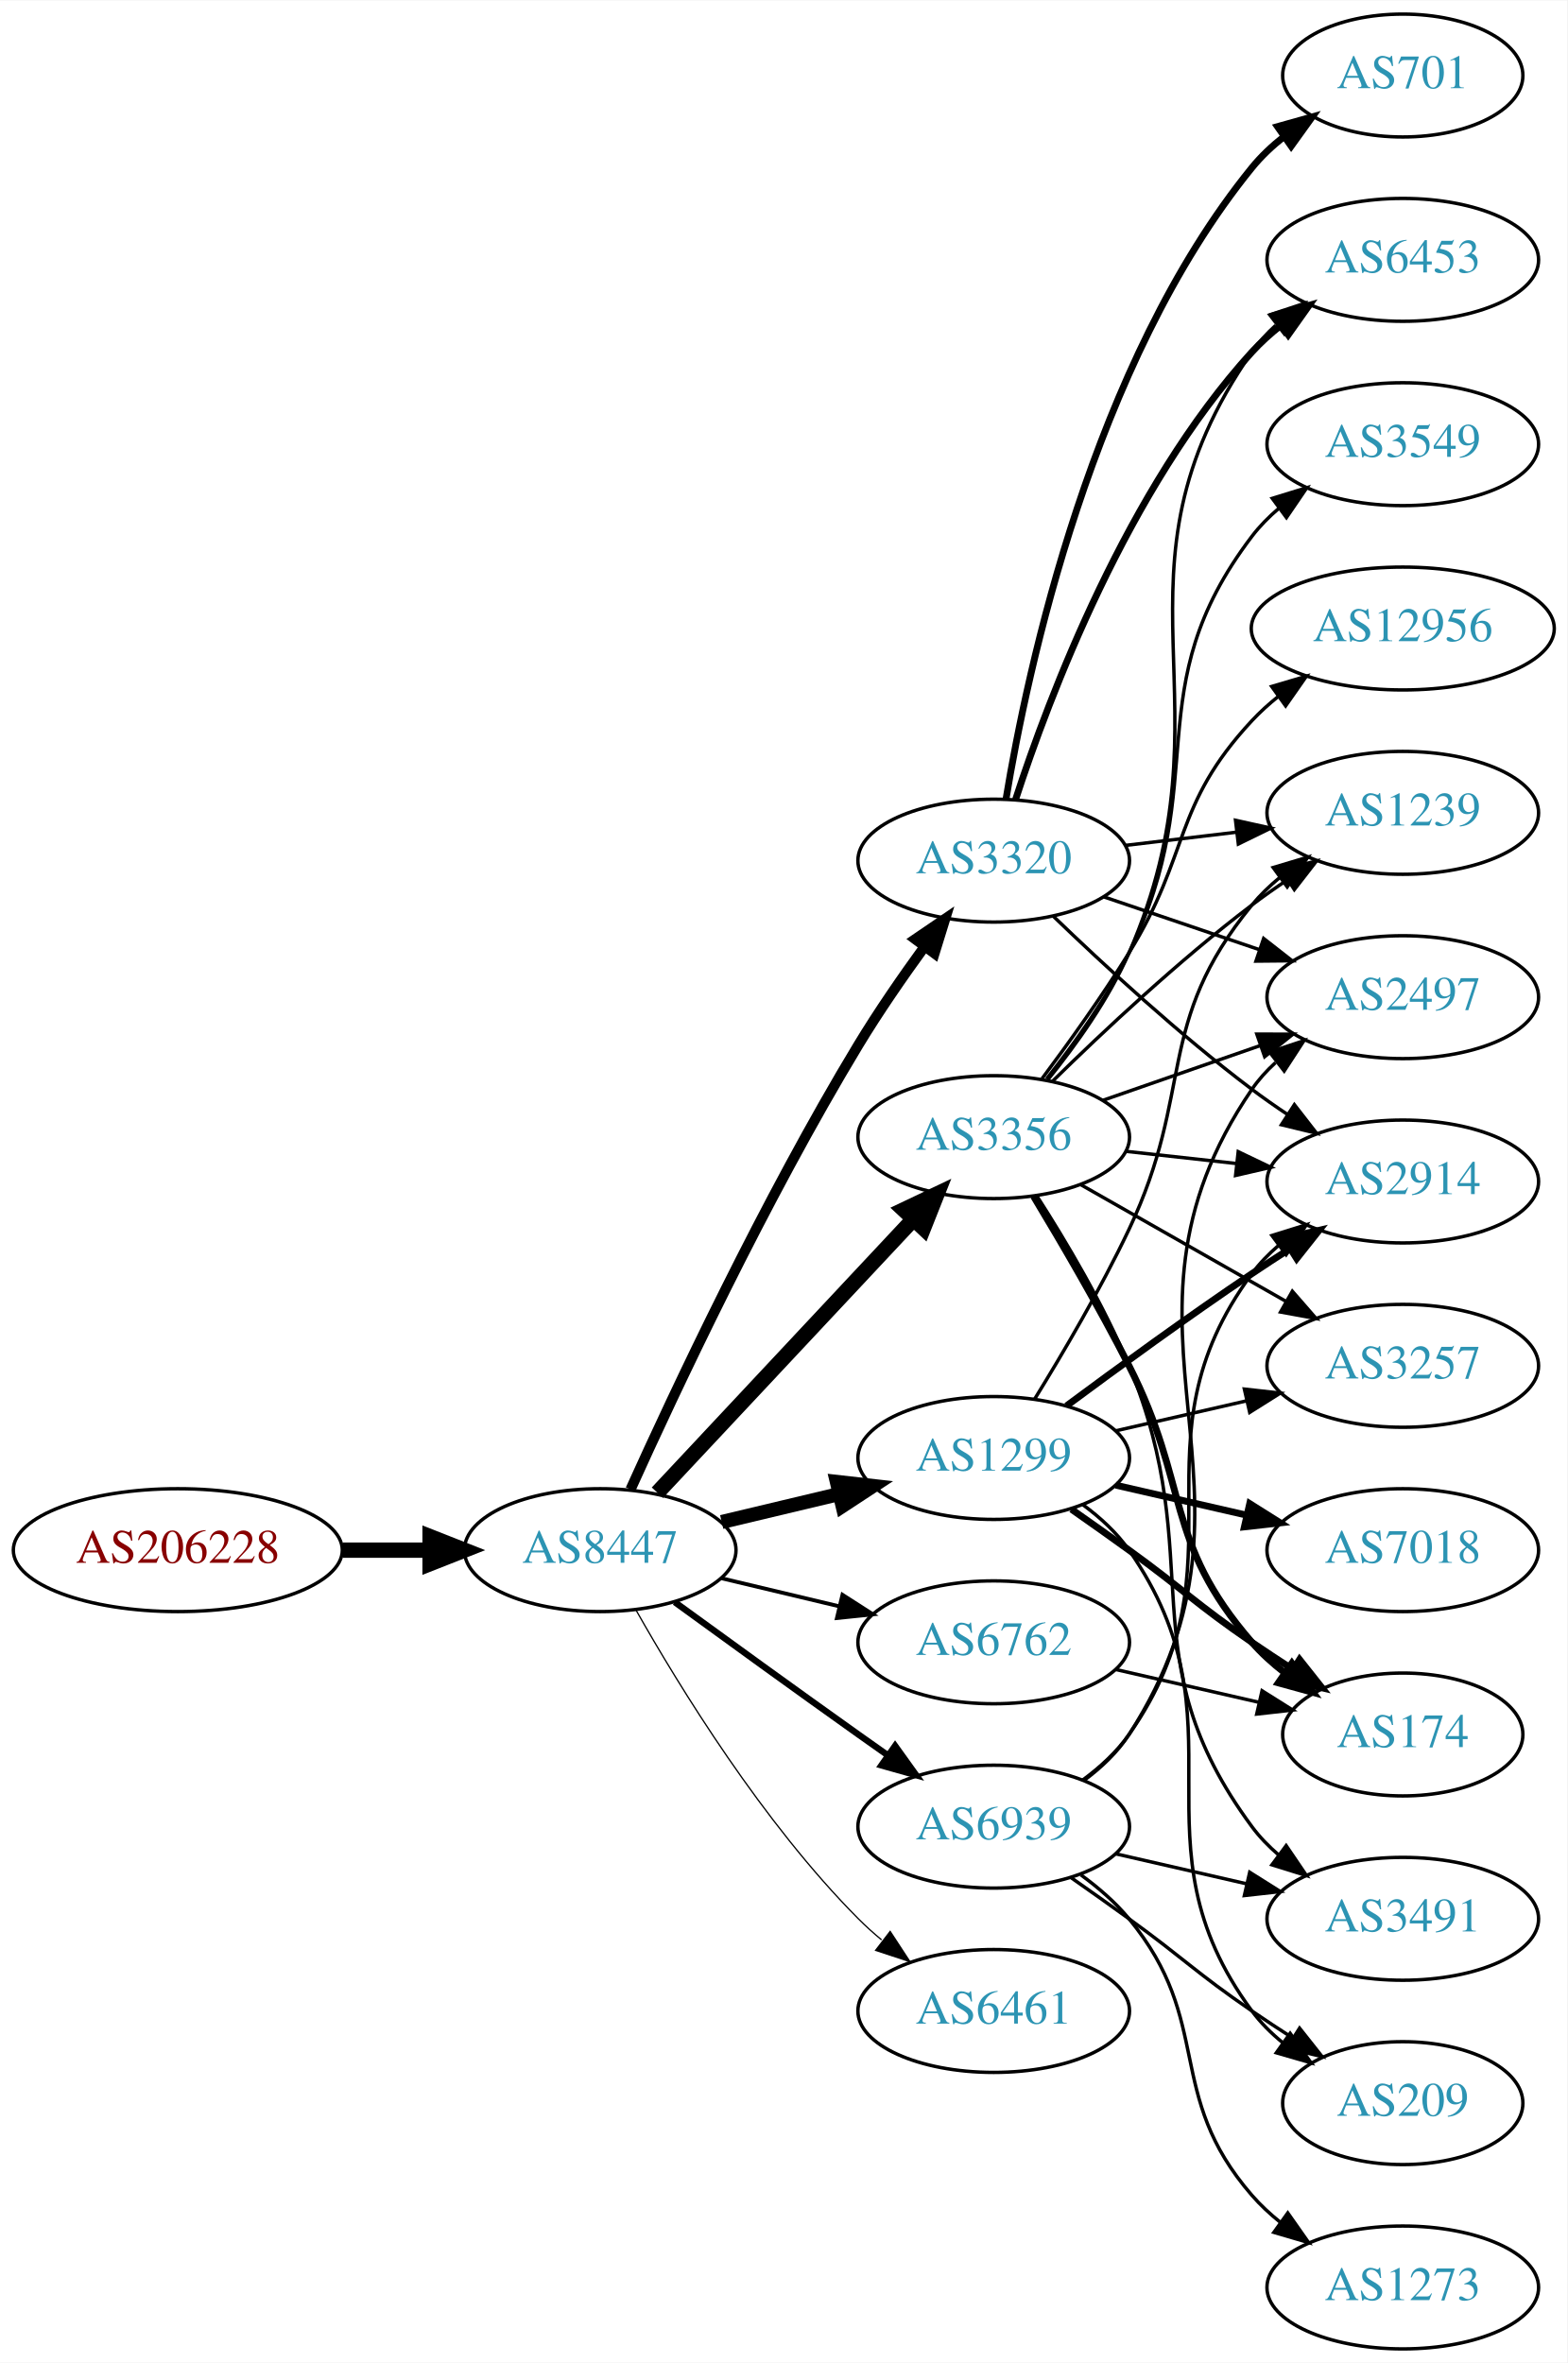
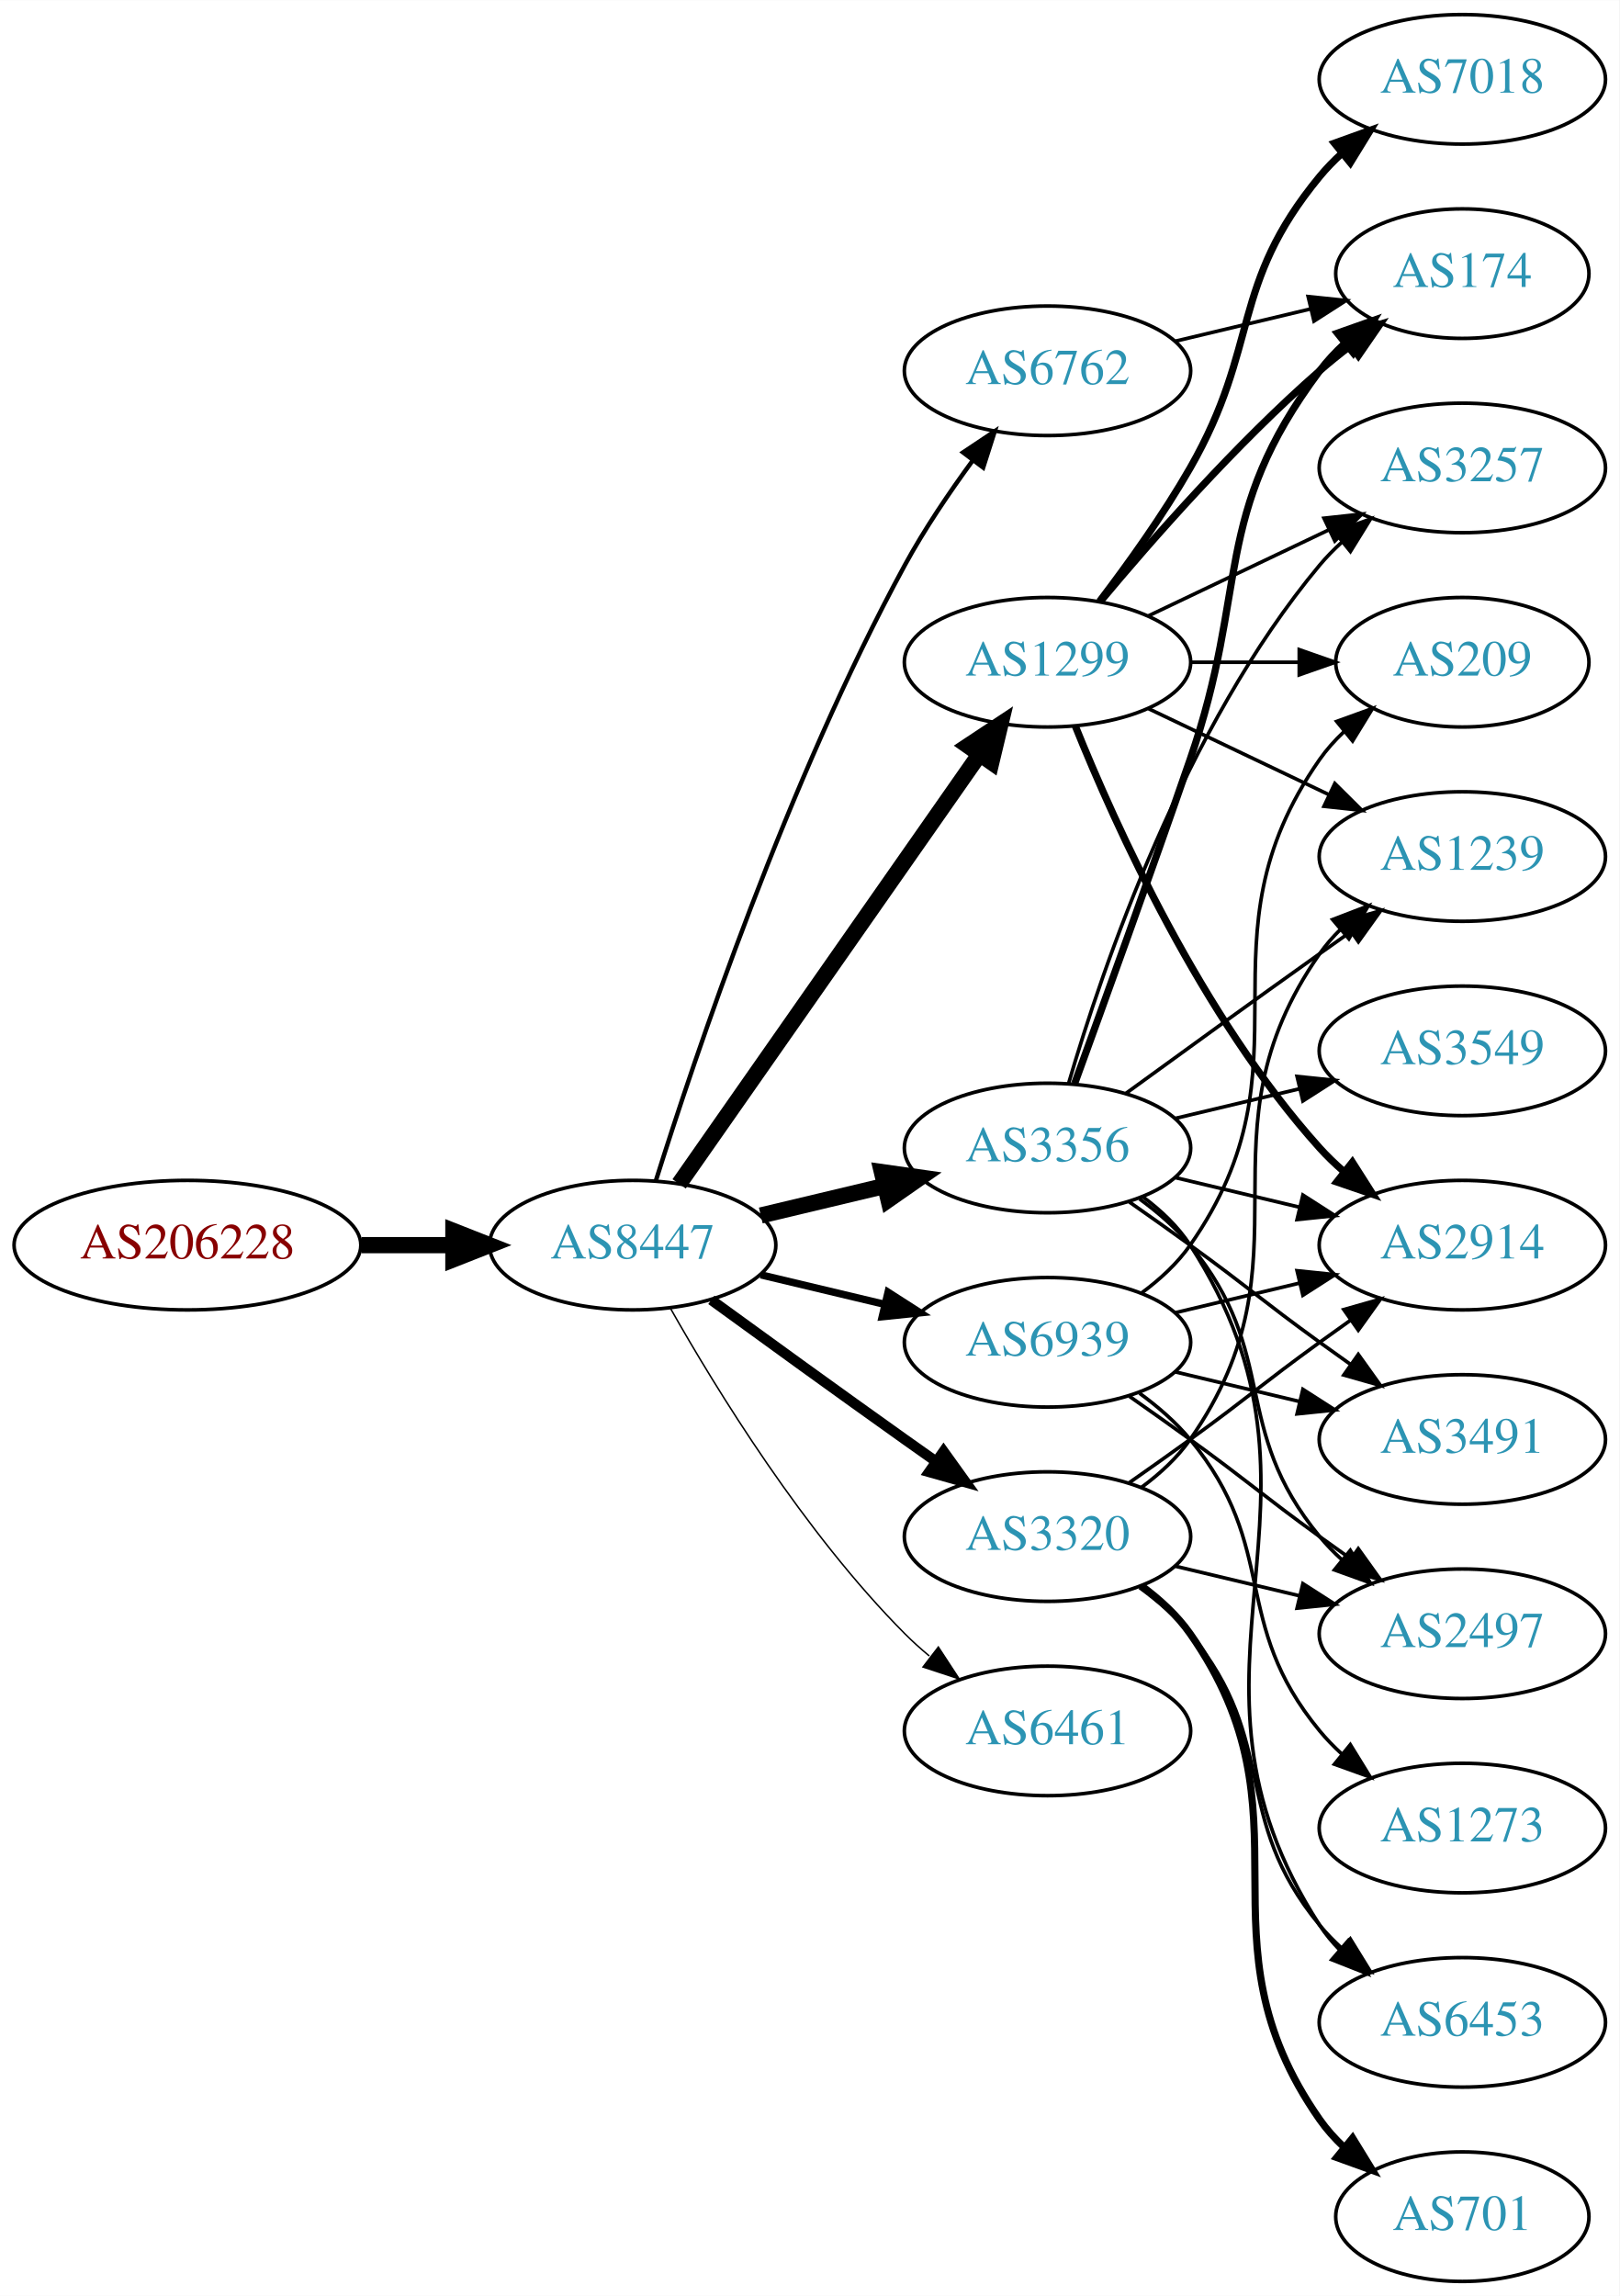
- <svg xmlns="http://www.w3.org/2000/svg" xmlns:xlink="http://www.w3.org/1999/xlink" width="459pt" height="692pt" viewBox="0.00 0.00 459.17 692.00">
-   <g id="graph0" class="graph" transform="scale(1 1) rotate(0) translate(4 688)">
-     <polygon fill="white" stroke="none" points="-4,4 -4,-688 455.17,-688 455.17,4 -4,4" />
+ <svg xmlns="http://www.w3.org/2000/svg" xmlns:xlink="http://www.w3.org/1999/xlink" width="450pt" height="638pt" viewBox="0.00 0.00 450.07 638.00">
+   <g id="graph0" class="graph" transform="scale(1 1) rotate(0) translate(4 634)">
+     <polygon fill="white" stroke="none" points="-4,4 -4,-634 446.07,-634 446.07,4 -4,4" />
    <g id="node1" class="node">
      <g id="a_node1">
        <a xlink:href="/asn/206228" xlink:title="AS206228 ~ Andritz AG [AT]">
-           <ellipse fill="#ffffff" stroke="black" cx="48.096" cy="-234" rx="48.192" ry="18" />
-           <text text-anchor="middle" x="48.096" y="-230.3" font-family="Times,serif" font-size="14.00" fill="#880000">AS206228</text>
+           <ellipse fill="#ffffff" stroke="black" cx="48.096" cy="-288" rx="48.192" ry="18" />
+           <text text-anchor="middle" x="48.096" y="-284.3" font-family="Times,serif" font-size="14.00" fill="#880000">AS206228</text>
        </a>
      </g>
    </g>
    <g id="node2" class="node">
      <g id="a_node2">
        <a xlink:href="/asn/8447" xlink:title="AS8447 ~ A1 Telekom Austria AG [AT]">
-           <ellipse fill="#ffffff" stroke="black" cx="171.838" cy="-234" rx="39.794" ry="18" />
-           <text text-anchor="middle" x="171.838" y="-230.3" font-family="Times,serif" font-size="14.00" fill="#2c94b3">AS8447</text>
+           <ellipse fill="#ffffff" stroke="black" cx="171.838" cy="-288" rx="39.794" ry="18" />
+           <text text-anchor="middle" x="171.838" y="-284.3" font-family="Times,serif" font-size="14.00" fill="#2c94b3">AS8447</text>
        </a>
      </g>
    </g>
    <g id="edge1" class="edge">
-       <path fill="none" stroke="black" stroke-width="4.5" d="M96.513,-234C104.867,-234 113.577,-234 121.969,-234" />
-       <polygon fill="black" stroke="black" stroke-width="4.5" points="122.004,-237.938 132.004,-234 122.004,-230.063 122.004,-237.938" />
+       <path fill="none" stroke="black" stroke-width="4.5" d="M96.513,-288C104.867,-288 113.577,-288 121.969,-288" />
+       <polygon fill="black" stroke="black" stroke-width="4.5" points="122.004,-291.938 132.004,-288 122.004,-284.063 122.004,-291.938" />
    </g>
    <g id="node3" class="node">
      <g id="a_node3">
-         <a xlink:href="/asn/3356" xlink:title="AS3356 ~ Level 3 Parent, LLC [US]">
-           <ellipse fill="#ffffff" stroke="black" cx="287.131" cy="-355" rx="39.794" ry="18" />
-           <text text-anchor="middle" x="287.131" y="-351.3" font-family="Times,serif" font-size="14.00" fill="#2c94b3">AS3356</text>
+         <a xlink:href="/asn/1299" xlink:title="AS1299 ~ Telia Carrier [EU]">
+           <ellipse fill="#ffffff" stroke="black" cx="287.131" cy="-450" rx="39.794" ry="18" />
+           <text text-anchor="middle" x="287.131" y="-446.3" font-family="Times,serif" font-size="14.00" fill="#2c94b3">AS1299</text>
        </a>
      </g>
    </g>
    <g id="edge2" class="edge">
-       <path fill="none" stroke="black" stroke-width="4.5" d="M188.591,-250.825C208.037,-271.594 241.252,-307.068 263.444,-330.77" />
-       <polygon fill="black" stroke="black" stroke-width="4.5" points="260.803,-333.71 270.512,-338.318 266.551,-328.327 260.803,-333.71" />
+       <path fill="none" stroke="black" stroke-width="4.5" d="M184.748,-305.031C204.67,-333.517 244.859,-390.985 268.209,-424.374" />
+       <polygon fill="black" stroke="black" stroke-width="4.5" points="265.082,-426.772 274.039,-432.71 271.535,-422.258 265.082,-426.772" />
    </g>
    <g id="node4" class="node">
      <g id="a_node4">
        <a xlink:href="/asn/3320" xlink:title="AS3320 ~ DTAG [DE]">
-           <ellipse fill="#ffffff" stroke="black" cx="287.131" cy="-436" rx="39.794" ry="18" />
-           <text text-anchor="middle" x="287.131" y="-432.3" font-family="Times,serif" font-size="14.00" fill="#2c94b3">AS3320</text>
+           <ellipse fill="#ffffff" stroke="black" cx="287.131" cy="-207" rx="39.794" ry="18" />
+           <text text-anchor="middle" x="287.131" y="-203.3" font-family="Times,serif" font-size="14.00" fill="#2c94b3">AS3320</text>
        </a>
      </g>
    </g>
    <g id="edge3" class="edge">
-       <path fill="none" stroke="black" stroke-width="3" d="M180.725,-251.785C193.503,-280.06 220.072,-336.697 247.484,-382 253.364,-391.717 260.442,-401.952 266.924,-410.868" />
-       <polygon fill="black" stroke="black" stroke-width="3" points="264.141,-412.99 272.899,-418.951 269.77,-408.829 264.141,-412.99" />
+       <path fill="none" stroke="black" stroke-width="2.864" d="M193.686,-272.778C208.62,-261.909 229.234,-246.975 247.484,-234 250.305,-231.995 253.248,-229.915 256.196,-227.841" />
+       <polygon fill="black" stroke="black" stroke-width="2.864" points="258.242,-230.681 264.421,-222.074 254.223,-224.95 258.242,-230.681" />
    </g>
    <g id="node5" class="node">
      <g id="a_node5">
-         <a xlink:href="/asn/1299" xlink:title="AS1299 ~ Telia Carrier [EU]">
-           <ellipse fill="#ffffff" stroke="black" cx="287.131" cy="-261" rx="39.794" ry="18" />
-           <text text-anchor="middle" x="287.131" y="-257.3" font-family="Times,serif" font-size="14.00" fill="#2c94b3">AS1299</text>
+         <a xlink:href="/asn/3356" xlink:title="AS3356 ~ Level 3 Parent, LLC [US]">
+           <ellipse fill="#ffffff" stroke="black" cx="287.131" cy="-315" rx="39.794" ry="18" />
+           <text text-anchor="middle" x="287.131" y="-311.3" font-family="Times,serif" font-size="14.00" fill="#2c94b3">AS3356</text>
        </a>
      </g>
    </g>
    <g id="edge4" class="edge">
-       <path fill="none" stroke="black" stroke-width="4.125" d="M207.445,-242.248C218.316,-244.838 230.471,-247.735 241.913,-250.462" />
-       <polygon fill="black" stroke="black" stroke-width="4.125" points="241.171,-253.996 251.736,-252.803 242.845,-246.974 241.171,-253.996" />
+       <path fill="none" stroke="black" stroke-width="4.5" d="M207.445,-296.248C218.316,-298.838 230.471,-301.735 241.913,-304.462" />
+       <polygon fill="black" stroke="black" stroke-width="4.5" points="241.095,-308.315 251.736,-306.803 242.921,-300.654 241.095,-308.315" />
    </g>
    <g id="node6" class="node">
      <g id="a_node6">
-         <a xlink:href="/asn/6461" xlink:title="AS6461 ~ Zayo Bandwidth [US]">
-           <ellipse fill="#ffffff" stroke="black" cx="287.131" cy="-99" rx="39.794" ry="18" />
-           <text text-anchor="middle" x="287.131" y="-95.3" font-family="Times,serif" font-size="14.00" fill="#2c94b3">AS6461</text>
+         <a xlink:href="/asn/6762" xlink:title="AS6762 ~ TELECOM ITALIA SPARKLE S.p.A. [IT]">
+           <ellipse fill="#ffffff" stroke="black" cx="287.131" cy="-531" rx="39.794" ry="18" />
+           <text text-anchor="middle" x="287.131" y="-527.3" font-family="Times,serif" font-size="14.00" fill="#2c94b3">AS6762</text>
        </a>
      </g>
    </g>
    <g id="edge5" class="edge">
-       <path fill="none" stroke="black" stroke-width="0.375" d="M182.298,-216.51C195.08,-193.904 219.512,-154.114 247.484,-126 249.595,-123.879 251.891,-121.812 254.277,-119.829" />
-       <polygon fill="black" stroke="black" stroke-width="0.375" points="256.792,-122.31 262.592,-113.444 252.529,-116.758 256.792,-122.31" />
+       <path fill="none" stroke="black" stroke-width="1.227" d="M178.259,-305.841C189.03,-340.146 214.921,-417.203 247.484,-477 252.916,-486.974 259.89,-497.269 266.416,-506.16" />
+       <polygon fill="black" stroke="black" stroke-width="1.227" points="263.658,-508.316 272.47,-514.198 269.249,-504.105 263.658,-508.316" />
    </g>
    <g id="node7" class="node">
      <g id="a_node7">
-         <a xlink:href="/asn/6762" xlink:title="AS6762 ~ TELECOM ITALIA SPARKLE S.p.A. [IT]">
-           <ellipse fill="#ffffff" stroke="black" cx="287.131" cy="-207" rx="39.794" ry="18" />
-           <text text-anchor="middle" x="287.131" y="-203.3" font-family="Times,serif" font-size="14.00" fill="#2c94b3">AS6762</text>
+         <a xlink:href="/asn/6461" xlink:title="AS6461 ~ Zayo Bandwidth [US]">
+           <ellipse fill="#ffffff" stroke="black" cx="287.131" cy="-153" rx="39.794" ry="18" />
+           <text text-anchor="middle" x="287.131" y="-149.3" font-family="Times,serif" font-size="14.00" fill="#2c94b3">AS6461</text>
        </a>
      </g>
    </g>
    <g id="edge6" class="edge">
-       <path fill="none" stroke="black" stroke-width="1.125" d="M207.445,-225.752C218.316,-223.162 230.471,-220.265 241.913,-217.538" />
-       <polygon fill="black" stroke="black" stroke-width="1.125" points="242.819,-220.92 251.736,-215.197 241.197,-214.111 242.819,-220.92" />
+       <path fill="none" stroke="black" stroke-width="0.409" d="M182.298,-270.51C195.08,-247.904 219.512,-208.114 247.484,-180 249.595,-177.879 251.891,-175.812 254.277,-173.829" />
+       <polygon fill="black" stroke="black" stroke-width="0.409" points="256.792,-176.31 262.592,-167.444 252.529,-170.758 256.792,-176.31" />
    </g>
    <g id="node8" class="node">
      <g id="a_node8">
        <a xlink:href="/asn/6939" xlink:title="AS6939 ~ Hurricane Electric LLC [US]">
-           <ellipse fill="#ffffff" stroke="black" cx="287.131" cy="-153" rx="39.794" ry="18" />
-           <text text-anchor="middle" x="287.131" y="-149.3" font-family="Times,serif" font-size="14.00" fill="#2c94b3">AS6939</text>
+           <ellipse fill="#ffffff" stroke="black" cx="287.131" cy="-261" rx="39.794" ry="18" />
+           <text text-anchor="middle" x="287.131" y="-257.3" font-family="Times,serif" font-size="14.00" fill="#2c94b3">AS6939</text>
        </a>
      </g>
    </g>
    <g id="edge7" class="edge">
-       <path fill="none" stroke="black" stroke-width="1.875" d="M193.686,-218.778C208.62,-207.909 229.234,-192.975 247.484,-180 250.305,-177.995 253.248,-175.915 256.196,-173.841" />
-       <polygon fill="black" stroke="black" stroke-width="1.875" points="258.242,-176.681 264.421,-168.074 254.223,-170.95 258.242,-176.681" />
+       <path fill="none" stroke="black" stroke-width="2.045" d="M207.445,-279.752C218.316,-277.162 230.471,-274.265 241.913,-271.538" />
+       <polygon fill="black" stroke="black" stroke-width="2.045" points="242.819,-274.92 251.736,-269.197 241.197,-268.111 242.819,-274.92" />
    </g>
    <g id="node9" class="node">
      <g id="a_node9">
-         <a xlink:href="/asn/3257" xlink:title="AS3257 ~ GTT [DE]">
-           <ellipse fill="#ffffff" stroke="black" cx="406.973" cy="-288" rx="39.794" ry="18" />
-           <text text-anchor="middle" x="406.973" y="-284.3" font-family="Times,serif" font-size="14.00" fill="#2c94b3">AS3257</text>
+         <a xlink:href="/asn/2914" xlink:title="AS2914 ~ NTT America, Inc. [US]">
+           <ellipse fill="#ffffff" stroke="black" cx="402.424" cy="-288" rx="39.794" ry="18" />
+           <text text-anchor="middle" x="402.424" y="-284.3" font-family="Times,serif" font-size="14.00" fill="#2c94b3">AS2914</text>
        </a>
      </g>
    </g>
    <g id="edge8" class="edge">
-       <path fill="none" stroke="black" d="M312.548,-341.118C330.008,-331.191 353.708,-317.716 372.869,-306.822" />
-       <polygon fill="black" stroke="black" points="374.624,-309.85 381.588,-301.865 371.165,-303.765 374.624,-309.85" />
+       <path fill="none" stroke="black" stroke-width="2" d="M294.879,-432.213C305.93,-404.757 329.983,-351.422 362.777,-315 364.78,-312.776 366.999,-310.637 369.331,-308.603" />
+       <polygon fill="black" stroke="black" stroke-width="2" points="371.862,-311.065 377.55,-302.127 367.529,-305.567 371.862,-311.065" />
    </g>
    <g id="node10" class="node">
      <g id="a_node10">
-         <a xlink:href="/asn/2914" xlink:title="AS2914 ~ NTT America, Inc. [US]">
-           <ellipse fill="#ffffff" stroke="black" cx="406.973" cy="-342" rx="39.794" ry="18" />
-           <text text-anchor="middle" x="406.973" y="-338.3" font-family="Times,serif" font-size="14.00" fill="#2c94b3">AS2914</text>
+         <a xlink:href="/asn/3257" xlink:title="AS3257 ~ GTT [DE]">
+           <ellipse fill="#ffffff" stroke="black" cx="402.424" cy="-504" rx="39.794" ry="18" />
+           <text text-anchor="middle" x="402.424" y="-500.3" font-family="Times,serif" font-size="14.00" fill="#2c94b3">AS3257</text>
        </a>
      </g>
    </g>
    <g id="edge9" class="edge">
-       <path fill="none" stroke="black" d="M325.741,-350.851C336.052,-349.713 347.369,-348.465 358.17,-347.274" />
-       <polygon fill="black" stroke="black" points="358.761,-350.73 368.316,-346.154 357.993,-343.772 358.761,-350.73" />
+       <path fill="none" stroke="black" d="M315.267,-462.934C330.261,-470.081 349.082,-479.052 365.306,-486.785" />
+       <polygon fill="black" stroke="black" points="363.976,-490.028 374.509,-491.171 366.988,-483.709 363.976,-490.028" />
    </g>
    <g id="node11" class="node">
      <g id="a_node11">
-         <a xlink:href="/asn/6453" xlink:title="AS6453 ~ TATA COMMUNICATIONS (AMERICA) INC [US]">
-           <ellipse fill="#ffffff" stroke="black" cx="406.973" cy="-612" rx="39.794" ry="18" />
-           <text text-anchor="middle" x="406.973" y="-608.3" font-family="Times,serif" font-size="14.00" fill="#2c94b3">AS6453</text>
+         <a xlink:href="/asn/7018" xlink:title="AS7018 ~ AT&amp;T Services, Inc. [US]">
+           <ellipse fill="#ffffff" stroke="black" cx="402.424" cy="-612" rx="39.794" ry="18" />
+           <text text-anchor="middle" x="402.424" y="-608.3" font-family="Times,serif" font-size="14.00" fill="#2c94b3">AS7018</text>
        </a>
      </g>
    </g>
    <g id="edge10" class="edge">
-       <path fill="none" stroke="black" d="M303.028,-371.856C311.214,-381.975 320.875,-395.475 326.777,-409 358.71,-482.178 317.238,-519.419 362.777,-585 364.745,-587.833 367.115,-590.429 369.72,-592.796" />
-       <polygon fill="black" stroke="black" points="368.008,-595.894 378.071,-599.21 372.272,-590.343 368.008,-595.894" />
+       <path fill="none" stroke="black" stroke-width="2" d="M301.592,-466.913C309.485,-477.27 319.335,-490.992 326.777,-504 346.342,-538.194 337.713,-554.606 362.777,-585 364.633,-587.25 366.72,-589.396 368.939,-591.424" />
+       <polygon fill="black" stroke="black" stroke-width="2" points="366.874,-594.256 376.843,-597.844 371.287,-588.823 366.874,-594.256" />
    </g>
    <g id="node12" class="node">
      <g id="a_node12">
-         <a xlink:href="/asn/1239" xlink:title="AS1239 ~ Sprint [US]">
-           <ellipse fill="#ffffff" stroke="black" cx="406.973" cy="-450" rx="39.794" ry="18" />
-           <text text-anchor="middle" x="406.973" y="-446.3" font-family="Times,serif" font-size="14.00" fill="#2c94b3">AS1239</text>
+         <a xlink:href="/asn/174" xlink:title="AS174 ~ Cogent Communications [US]">
+           <ellipse fill="#ffffff" stroke="black" cx="402.424" cy="-558" rx="35.194" ry="18" />
+           <text text-anchor="middle" x="402.424" y="-554.3" font-family="Times,serif" font-size="14.00" fill="#2c94b3">AS174</text>
        </a>
      </g>
    </g>
    <g id="edge11" class="edge">
-       <path fill="none" stroke="black" d="M304.279,-371.296C318.916,-385.671 341.405,-406.795 362.777,-423 366.107,-425.525 369.679,-428.037 373.291,-430.456" />
-       <polygon fill="black" stroke="black" points="371.397,-433.399 381.694,-435.892 375.199,-427.522 371.397,-433.399" />
+       <path fill="none" stroke="black" stroke-width="2" d="M301.761,-466.817C316.044,-483.929 339.59,-510.745 362.777,-531 365.447,-533.332 368.32,-535.648 371.25,-537.886" />
+       <polygon fill="black" stroke="black" stroke-width="2" points="369.401,-540.87 379.542,-543.939 373.528,-535.216 369.401,-540.87" />
    </g>
    <g id="node13" class="node">
      <g id="a_node13">
-         <a xlink:href="/asn/3549" xlink:title="AS3549 ~ Level 3 Parent, LLC [US]">
-           <ellipse fill="#ffffff" stroke="black" cx="406.973" cy="-558" rx="39.794" ry="18" />
-           <text text-anchor="middle" x="406.973" y="-554.3" font-family="Times,serif" font-size="14.00" fill="#2c94b3">AS3549</text>
+         <a xlink:href="/asn/1239" xlink:title="AS1239 ~ Sprint [US]">
+           <ellipse fill="#ffffff" stroke="black" cx="402.424" cy="-396" rx="39.794" ry="18" />
+           <text text-anchor="middle" x="402.424" y="-392.3" font-family="Times,serif" font-size="14.00" fill="#2c94b3">AS1239</text>
        </a>
      </g>
    </g>
    <g id="edge12" class="edge">
-       <path fill="none" stroke="black" d="M302.6,-372.054C310.643,-382.239 320.305,-395.739 326.777,-409 351.574,-459.805 328.584,-485.979 362.777,-531 365.051,-533.993 367.76,-536.737 370.697,-539.231" />
-       <polygon fill="black" stroke="black" points="368.738,-542.135 378.864,-545.251 372.891,-536.5 368.738,-542.135" />
+       <path fill="none" stroke="black" d="M315.267,-437.066C330.261,-429.919 349.082,-420.948 365.306,-413.215" />
+       <polygon fill="black" stroke="black" points="366.988,-416.291 374.509,-408.829 363.976,-409.972 366.988,-416.291" />
    </g>
    <g id="node14" class="node">
      <g id="a_node14">
-         <a xlink:href="/asn/2497" xlink:title="AS2497 ~ Internet Initiative Japan Inc. [JP]">
-           <ellipse fill="#ffffff" stroke="black" cx="406.973" cy="-396" rx="39.794" ry="18" />
-           <text text-anchor="middle" x="406.973" y="-392.3" font-family="Times,serif" font-size="14.00" fill="#2c94b3">AS2497</text>
+         <a xlink:href="/asn/209" xlink:title="AS209 ~ CenturyLink Communications, LLC [US]">
+           <ellipse fill="#ffffff" stroke="black" cx="402.424" cy="-450" rx="35.194" ry="18" />
+           <text text-anchor="middle" x="402.424" y="-446.3" font-family="Times,serif" font-size="14.00" fill="#2c94b3">AS209</text>
        </a>
      </g>
    </g>
    <g id="edge13" class="edge">
-       <path fill="none" stroke="black" d="M319.093,-365.772C333.189,-370.677 350.066,-376.548 365.179,-381.807" />
-       <polygon fill="black" stroke="black" points="364.215,-385.177 374.809,-385.157 366.515,-378.566 364.215,-385.177" />
+       <path fill="none" stroke="black" d="M326.803,-450C336.508,-450 346.999,-450 356.962,-450" />
+       <polygon fill="black" stroke="black" points="357.098,-453.5 367.098,-450 357.098,-446.5 357.098,-453.5" />
+     </g>
+     <g id="edge15" class="edge">
+       <path fill="none" stroke="black" d="M309.888,-222.009C315.422,-225.879 321.341,-230.064 326.777,-234 342.977,-245.729 346.578,-249.271 362.777,-261 365.58,-263.029 368.512,-265.125 371.453,-267.21" />
+       <polygon fill="black" stroke="black" points="369.475,-270.097 379.667,-272.991 373.504,-264.373 369.475,-270.097" />
+     </g>
+     <g id="edge14" class="edge">
+       <path fill="none" stroke="black" d="M313.29,-220.716C318.355,-224.455 323.21,-228.904 326.777,-234 362.391,-284.869 327.164,-318.131 362.777,-369 364.45,-371.389 366.405,-373.635 368.532,-375.733" />
+       <polygon fill="black" stroke="black" points="366.372,-378.49 376.264,-382.284 370.897,-373.149 366.372,-378.49" />
    </g>
    <g id="node15" class="node">
      <g id="a_node15">
-         <a xlink:href="/asn/3491" xlink:title="AS3491 ~ PCCW Global, Inc. [US]">
-           <ellipse fill="#ffffff" stroke="black" cx="406.973" cy="-126" rx="39.794" ry="18" />
-           <text text-anchor="middle" x="406.973" y="-122.3" font-family="Times,serif" font-size="14.00" fill="#2c94b3">AS3491</text>
-         </a>
-       </g>
-     </g>
-     <g id="edge14" class="edge">
-       <path fill="none" stroke="black" d="M299.786,-337.735C308.244,-324.573 319.443,-305.747 326.777,-288 350.495,-230.611 325.874,-202.941 362.777,-153 365.011,-149.977 367.694,-147.214 370.615,-144.707" />
-       <polygon fill="black" stroke="black" points="372.81,-147.437 378.758,-138.669 368.64,-141.814 372.81,-147.437" />
+         <a xlink:href="/asn/701" xlink:title="AS701 ~ UUNET [US]">
+           <ellipse fill="#ffffff" stroke="black" cx="402.424" cy="-18" rx="35.194" ry="18" />
+           <text text-anchor="middle" x="402.424" y="-14.3" font-family="Times,serif" font-size="14.00" fill="#2c94b3">AS701</text>
+         </a>
+       </g>
+     </g>
+     <g id="edge16" class="edge">
+       <path fill="none" stroke="black" stroke-width="2" d="M313.29,-193.284C318.355,-189.545 323.21,-185.096 326.777,-180 362.391,-129.131 327.164,-95.869 362.777,-45 364.702,-42.251 367.001,-39.69 369.506,-37.327" />
+       <polygon fill="black" stroke="black" stroke-width="2" points="371.923,-39.873 377.467,-30.844 367.503,-34.445 371.923,-39.873" />
    </g>
    <g id="node16" class="node">
      <g id="a_node16">
-         <a xlink:href="/asn/174" xlink:title="AS174 ~ Cogent Communications [US]">
-           <ellipse fill="#ffffff" stroke="black" cx="406.973" cy="-180" rx="35.194" ry="18" />
-           <text text-anchor="middle" x="406.973" y="-176.3" font-family="Times,serif" font-size="14.00" fill="#2c94b3">AS174</text>
-         </a>
-       </g>
-     </g>
-     <g id="edge15" class="edge">
-       <path fill="none" stroke="black" stroke-width="2" d="M298.814,-337.645C306.876,-324.279 318.008,-305.234 326.777,-288 344.644,-252.889 336.943,-236.742 362.777,-207 365.583,-203.77 368.87,-200.797 372.358,-198.098" />
-       <polygon fill="black" stroke="black" stroke-width="2" points="374.492,-200.878 380.725,-192.31 370.51,-195.121 374.492,-200.878" />
+         <a xlink:href="/asn/2497" xlink:title="AS2497 ~ Internet Initiative Japan Inc. [JP]">
+           <ellipse fill="#ffffff" stroke="black" cx="402.424" cy="-180" rx="39.794" ry="18" />
+           <text text-anchor="middle" x="402.424" y="-176.3" font-family="Times,serif" font-size="14.00" fill="#2c94b3">AS2497</text>
+         </a>
+       </g>
+     </g>
+     <g id="edge17" class="edge">
+       <path fill="none" stroke="black" d="M322.738,-198.752C333.609,-196.162 345.764,-193.265 357.206,-190.538" />
+       <polygon fill="black" stroke="black" points="358.112,-193.92 367.029,-188.197 356.49,-187.111 358.112,-193.92" />
    </g>
    <g id="node17" class="node">
      <g id="a_node17">
-         <a xlink:href="/asn/12956" xlink:title="AS12956 ~ TELXIUS [ES]">
-           <ellipse fill="#ffffff" stroke="black" cx="406.973" cy="-504" rx="44.393" ry="18" />
-           <text text-anchor="middle" x="406.973" y="-500.3" font-family="Times,serif" font-size="14.00" fill="#2c94b3">AS12956</text>
-         </a>
-       </g>
-     </g>
-     <g id="edge16" class="edge">
-       <path fill="none" stroke="black" d="M301.271,-372.105C309.05,-382.529 318.892,-396.255 326.777,-409 344.769,-438.081 339.48,-451.968 362.777,-477 365.139,-479.537 367.789,-481.93 370.585,-484.163" />
-       <polygon fill="black" stroke="black" points="368.568,-487.024 378.73,-490.023 372.656,-481.342 368.568,-487.024" />
+         <a xlink:href="/asn/6453" xlink:title="AS6453 ~ TATA COMMUNICATIONS (AMERICA) INC [US]">
+           <ellipse fill="#ffffff" stroke="black" cx="402.424" cy="-72" rx="39.794" ry="18" />
+           <text text-anchor="middle" x="402.424" y="-68.3" font-family="Times,serif" font-size="14.00" fill="#2c94b3">AS6453</text>
+         </a>
+       </g>
+     </g>
+     <g id="edge18" class="edge">
+       <path fill="none" stroke="black" d="M312.712,-192.844C317.806,-189.128 322.82,-184.799 326.777,-180 351.842,-149.606 337.713,-129.394 362.777,-99 364.633,-96.751 366.72,-94.604 368.939,-92.576" />
+       <polygon fill="black" stroke="black" points="371.287,-95.177 376.843,-86.156 366.874,-89.744 371.287,-95.177" />
    </g>
    <g id="edge21" class="edge">
-       <path fill="none" stroke="black" d="M304.608,-419.691C319.277,-405.551 341.627,-384.914 362.777,-369 366.116,-366.488 369.694,-363.983 373.309,-361.568" />
-       <polygon fill="black" stroke="black" points="375.216,-364.504 381.717,-356.138 371.417,-358.624 375.216,-364.504" />
+       <path fill="none" stroke="black" d="M322.738,-306.752C333.609,-304.162 345.764,-301.265 357.206,-298.538" />
+       <polygon fill="black" stroke="black" points="358.112,-301.92 367.029,-296.197 356.49,-295.111 358.112,-301.92" />
+     </g>
+     <g id="edge20" class="edge">
+       <path fill="none" stroke="black" d="M293.005,-333.002C302.319,-364.844 325.136,-431.981 362.777,-477 364.648,-479.237 366.746,-481.374 368.972,-483.396" />
+       <polygon fill="black" stroke="black" points="366.916,-486.234 376.891,-489.804 371.319,-480.793 366.916,-486.234" />
+     </g>
+     <g id="edge26" class="edge">
+       <path fill="none" stroke="black" stroke-width="2" d="M294.679,-332.921C302.464,-354.312 315.786,-391.19 326.777,-423 343.302,-470.822 332.506,-490.458 362.777,-531 364.785,-533.689 367.141,-536.209 369.682,-538.546" />
+       <polygon fill="black" stroke="black" stroke-width="2" points="367.711,-541.452 377.698,-544.989 372.097,-535.996 367.711,-541.452" />
    </g>
    <g id="edge19" class="edge">
-       <path fill="none" stroke="black" stroke-width="2" d="M293.54,-453.917C303.318,-483.925 326.364,-544.984 362.777,-585 365.307,-587.78 368.187,-590.381 371.232,-592.786" />
-       <polygon fill="black" stroke="black" stroke-width="2" points="369.366,-595.753 379.548,-598.682 373.415,-590.043 369.366,-595.753" />
-     </g>
-     <g id="edge18" class="edge">
-       <path fill="none" stroke="black" d="M325.741,-440.468C336.052,-441.693 347.369,-443.038 358.17,-444.321" />
-       <polygon fill="black" stroke="black" points="357.973,-447.822 368.316,-445.526 358.799,-440.871 357.973,-447.822" />
-     </g>
-     <g id="edge20" class="edge">
-       <path fill="none" stroke="black" d="M319.401,-425.386C333.385,-420.639 350.055,-414.981 365.017,-409.902" />
-       <polygon fill="black" stroke="black" points="366.213,-413.192 374.557,-406.664 363.963,-406.564 366.213,-413.192" />
+       <path fill="none" stroke="black" d="M308.979,-330.222C323.913,-341.091 344.527,-356.025 362.777,-369 365.598,-371.005 368.541,-373.085 371.489,-375.159" />
+       <polygon fill="black" stroke="black" points="369.516,-378.05 379.714,-380.926 373.535,-372.319 369.516,-378.05" />
+     </g>
+     <g id="edge22" class="edge">
+       <path fill="none" stroke="black" d="M312.712,-300.844C317.806,-297.128 322.82,-292.799 326.777,-288 351.842,-257.606 337.713,-237.394 362.777,-207 364.633,-204.75 366.72,-202.604 368.939,-200.576" />
+       <polygon fill="black" stroke="black" points="371.287,-203.177 376.843,-194.156 366.874,-197.744 371.287,-203.177" />
+     </g>
+     <g id="edge24" class="edge">
+       <path fill="none" stroke="black" d="M313.567,-301.47C318.617,-297.722 323.397,-293.221 326.777,-288 373.252,-216.222 316.302,-170.778 362.777,-99 364.362,-96.552 366.254,-94.263 368.337,-92.136" />
+       <polygon fill="black" stroke="black" points="370.706,-94.715 375.988,-85.53 366.131,-89.416 370.706,-94.715" />
    </g>
    <g id="node18" class="node">
      <g id="a_node18">
-         <a xlink:href="/asn/701" xlink:title="AS701 ~ UUNET [US]">
-           <ellipse fill="#ffffff" stroke="black" cx="406.973" cy="-666" rx="35.194" ry="18" />
-           <text text-anchor="middle" x="406.973" y="-662.3" font-family="Times,serif" font-size="14.00" fill="#2c94b3">AS701</text>
-         </a>
-       </g>
-     </g>
-     <g id="edge17" class="edge">
-       <path fill="none" stroke="black" stroke-width="2" d="M290.718,-453.94C296.977,-491.87 316.015,-581.44 362.777,-639 365.475,-642.32 368.696,-645.35 372.145,-648.08" />
-       <polygon fill="black" stroke="black" stroke-width="2" points="370.27,-651.04 380.471,-653.903 374.282,-645.304 370.27,-651.04" />
+         <a xlink:href="/asn/3549" xlink:title="AS3549 ~ Level 3 Parent, LLC [US]">
+           <ellipse fill="#ffffff" stroke="black" cx="402.424" cy="-342" rx="39.794" ry="18" />
+           <text text-anchor="middle" x="402.424" y="-338.3" font-family="Times,serif" font-size="14.00" fill="#2c94b3">AS3549</text>
+         </a>
+       </g>
    </g>
    <g id="edge23" class="edge">
-       <path fill="none" stroke="black" d="M322.85,-268.955C334.85,-271.704 348.471,-274.825 361.164,-277.733" />
-       <polygon fill="black" stroke="black" points="360.566,-281.187 371.095,-280.009 362.129,-274.364 360.566,-281.187" />
-     </g>
-     <g id="edge22" class="edge">
-       <path fill="none" stroke="black" stroke-width="2" d="M308.461,-276.277C323.324,-287.304 344.068,-302.407 362.777,-315 366.326,-317.389 370.077,-319.839 373.825,-322.242" />
-       <polygon fill="black" stroke="black" stroke-width="2" points="372.151,-325.325 382.474,-327.712 375.893,-319.409 372.151,-325.325" />
-     </g>
-     <g id="edge26" class="edge">
-       <path fill="none" stroke="black" d="M299.093,-278.218C307.301,-291.512 318.494,-310.527 326.777,-328 346.12,-368.799 334.134,-388.096 362.777,-423 365.162,-425.906 367.945,-428.59 370.929,-431.048" />
-       <polygon fill="black" stroke="black" points="369.01,-433.98 379.16,-437.017 373.12,-428.313 369.01,-433.98" />
-     </g>
-     <g id="edge25" class="edge">
-       <path fill="none" stroke="black" stroke-width="2" d="M309.888,-245.991C315.422,-242.121 321.341,-237.936 326.777,-234 342.977,-222.271 346.283,-218.311 362.777,-207 366.572,-204.398 370.609,-201.738 374.633,-199.151" />
-       <polygon fill="black" stroke="black" stroke-width="2" points="376.739,-201.96 383.32,-193.657 372.998,-196.044 376.739,-201.96" />
+       <path fill="none" stroke="black" d="M322.738,-323.248C333.609,-325.838 345.764,-328.735 357.206,-331.462" />
+       <polygon fill="black" stroke="black" points="356.49,-334.889 367.029,-333.803 358.112,-328.08 356.49,-334.889" />
    </g>
    <g id="node19" class="node">
      <g id="a_node19">
-         <a xlink:href="/asn/7018" xlink:title="AS7018 ~ AT&amp;T Services, Inc. [US]">
-           <ellipse fill="#ffffff" stroke="black" cx="406.973" cy="-234" rx="39.794" ry="18" />
-           <text text-anchor="middle" x="406.973" y="-230.3" font-family="Times,serif" font-size="14.00" fill="#2c94b3">AS7018</text>
-         </a>
-       </g>
-     </g>
-     <g id="edge24" class="edge">
-       <path fill="none" stroke="black" stroke-width="2" d="M322.85,-253.045C334.85,-250.296 348.471,-247.175 361.164,-244.267" />
-       <polygon fill="black" stroke="black" stroke-width="2" points="362.129,-247.636 371.095,-241.991 360.566,-240.813 362.129,-247.636" />
+         <a xlink:href="/asn/3491" xlink:title="AS3491 ~ PCCW Global, Inc. [US]">
+           <ellipse fill="#ffffff" stroke="black" cx="402.424" cy="-234" rx="39.794" ry="18" />
+           <text text-anchor="middle" x="402.424" y="-230.3" font-family="Times,serif" font-size="14.00" fill="#2c94b3">AS3491</text>
+         </a>
+       </g>
+     </g>
+     <g id="edge25" class="edge">
+       <path fill="none" stroke="black" d="M309.888,-299.991C315.422,-296.121 321.341,-291.936 326.777,-288 342.977,-276.271 346.578,-272.729 362.777,-261 365.58,-258.971 368.512,-256.875 371.453,-254.79" />
+       <polygon fill="black" stroke="black" points="373.504,-257.627 379.667,-249.009 369.475,-251.903 373.504,-257.627" />
+     </g>
+     <g id="edge27" class="edge">
+       <path fill="none" stroke="black" d="M322.738,-539.248C334.533,-542.058 347.837,-545.229 360.105,-548.153" />
+       <polygon fill="black" stroke="black" points="359.571,-551.624 370.11,-550.537 361.194,-544.814 359.571,-551.624" />
+     </g>
+     <g id="edge30" class="edge">
+       <path fill="none" stroke="black" d="M322.738,-269.248C333.609,-271.838 345.764,-274.735 357.206,-277.462" />
+       <polygon fill="black" stroke="black" points="356.49,-280.889 367.029,-279.803 358.112,-274.08 356.49,-280.889" />
+     </g>
+     <g id="edge32" class="edge">
+       <path fill="none" stroke="black" d="M313.29,-274.716C318.355,-278.455 323.21,-282.904 326.777,-288 362.391,-338.869 327.164,-372.131 362.777,-423 364.702,-425.749 367.001,-428.31 369.506,-430.673" />
+       <polygon fill="black" stroke="black" points="367.503,-433.555 377.467,-437.156 371.923,-428.127 367.503,-433.555" />
+     </g>
+     <g id="edge29" class="edge">
+       <path fill="none" stroke="black" d="M309.888,-245.991C315.422,-242.121 321.341,-237.936 326.777,-234 342.977,-222.271 346.578,-218.729 362.777,-207 365.58,-204.971 368.512,-202.875 371.453,-200.79" />
+       <polygon fill="black" stroke="black" points="373.504,-203.627 379.667,-195.009 369.475,-197.903 373.504,-203.627" />
+     </g>
+     <g id="edge31" class="edge">
+       <path fill="none" stroke="black" d="M322.738,-252.752C333.609,-250.162 345.764,-247.265 357.206,-244.538" />
+       <polygon fill="black" stroke="black" points="358.112,-247.92 367.029,-242.197 356.49,-241.111 358.112,-247.92" />
    </g>
    <g id="node20" class="node">
      <g id="a_node20">
-         <a xlink:href="/asn/209" xlink:title="AS209 ~ CenturyLink Communications, LLC [US]">
-           <ellipse fill="#ffffff" stroke="black" cx="406.973" cy="-72" rx="35.194" ry="18" />
-           <text text-anchor="middle" x="406.973" y="-68.3" font-family="Times,serif" font-size="14.00" fill="#2c94b3">AS209</text>
-         </a>
-       </g>
-     </g>
-     <g id="edge27" class="edge">
-       <path fill="none" stroke="black" d="M313.29,-247.284C318.355,-243.545 323.21,-239.096 326.777,-234 362.391,-183.131 325.874,-148.941 362.777,-99 365.32,-95.559 368.444,-92.455 371.839,-89.682" />
-       <polygon fill="black" stroke="black" points="373.978,-92.456 380.106,-83.814 369.926,-86.748 373.978,-92.456" />
-     </g>
-     <g id="edge33" class="edge">
-       <path fill="none" stroke="black" d="M322.85,-199.045C335.943,-196.045 350.965,-192.604 364.606,-189.478" />
-       <polygon fill="black" stroke="black" points="365.747,-192.807 374.713,-187.162 364.184,-185.984 365.747,-192.807" />
-     </g>
-     <g id="edge31" class="edge">
-       <path fill="none" stroke="black" d="M313.29,-166.716C318.355,-170.455 323.21,-174.904 326.777,-180 362.391,-230.869 325.874,-265.059 362.777,-315 365.011,-318.023 367.694,-320.786 370.615,-323.293" />
-       <polygon fill="black" stroke="black" points="368.64,-326.186 378.758,-329.331 372.81,-320.563 368.64,-326.186" />
-     </g>
-     <g id="edge30" class="edge">
-       <path fill="none" stroke="black" d="M313.567,-166.53C318.617,-170.278 323.397,-174.779 326.777,-180 373.252,-251.778 314.481,-298.434 362.777,-369 364.725,-371.846 367.082,-374.452 369.679,-376.824" />
-       <polygon fill="black" stroke="black" points="367.957,-379.917 378.015,-383.249 372.23,-374.372 367.957,-379.917" />
-     </g>
-     <g id="edge29" class="edge">
-       <path fill="none" stroke="black" d="M322.85,-145.045C334.85,-142.296 348.471,-139.175 361.164,-136.267" />
-       <polygon fill="black" stroke="black" points="362.129,-139.636 371.095,-133.991 360.566,-132.813 362.129,-139.636" />
-     </g>
-     <g id="edge32" class="edge">
-       <path fill="none" stroke="black" d="M309.888,-137.991C315.422,-134.121 321.341,-129.936 326.777,-126 342.977,-114.271 346.283,-110.311 362.777,-99 366.572,-96.398 370.609,-93.738 374.633,-91.151" />
-       <polygon fill="black" stroke="black" points="376.739,-93.96 383.32,-85.657 372.998,-88.044 376.739,-93.96" />
-     </g>
-     <g id="node21" class="node">
-       <g id="a_node21">
        <a xlink:href="/asn/1273" xlink:title="AS1273 ~ Vodafone Group PLC [EU]">
-           <ellipse fill="#ffffff" stroke="black" cx="406.973" cy="-18" rx="39.794" ry="18" />
-           <text text-anchor="middle" x="406.973" y="-14.3" font-family="Times,serif" font-size="14.00" fill="#2c94b3">AS1273</text>
+           <ellipse fill="#ffffff" stroke="black" cx="402.424" cy="-126" rx="39.794" ry="18" />
+           <text text-anchor="middle" x="402.424" y="-122.3" font-family="Times,serif" font-size="14.00" fill="#2c94b3">AS1273</text>
        </a>
      </g>
    </g>
    <g id="edge28" class="edge">
-       <path fill="none" stroke="black" d="M312.712,-138.844C317.806,-135.128 322.82,-130.799 326.777,-126 351.842,-95.606 336.943,-74.742 362.777,-45 365.242,-42.162 368.079,-39.523 371.097,-37.094" />
-       <polygon fill="black" stroke="black" points="373.283,-39.833 379.375,-31.164 369.207,-34.142 373.283,-39.833" />
+       <path fill="none" stroke="black" d="M312.712,-246.844C317.806,-243.128 322.82,-238.799 326.777,-234 351.842,-203.606 337.713,-183.394 362.777,-153 364.633,-150.75 366.72,-148.604 368.939,-146.576" />
+       <polygon fill="black" stroke="black" points="371.287,-149.177 376.843,-140.156 366.874,-143.744 371.287,-149.177" />
    </g>
  </g>
</svg>
